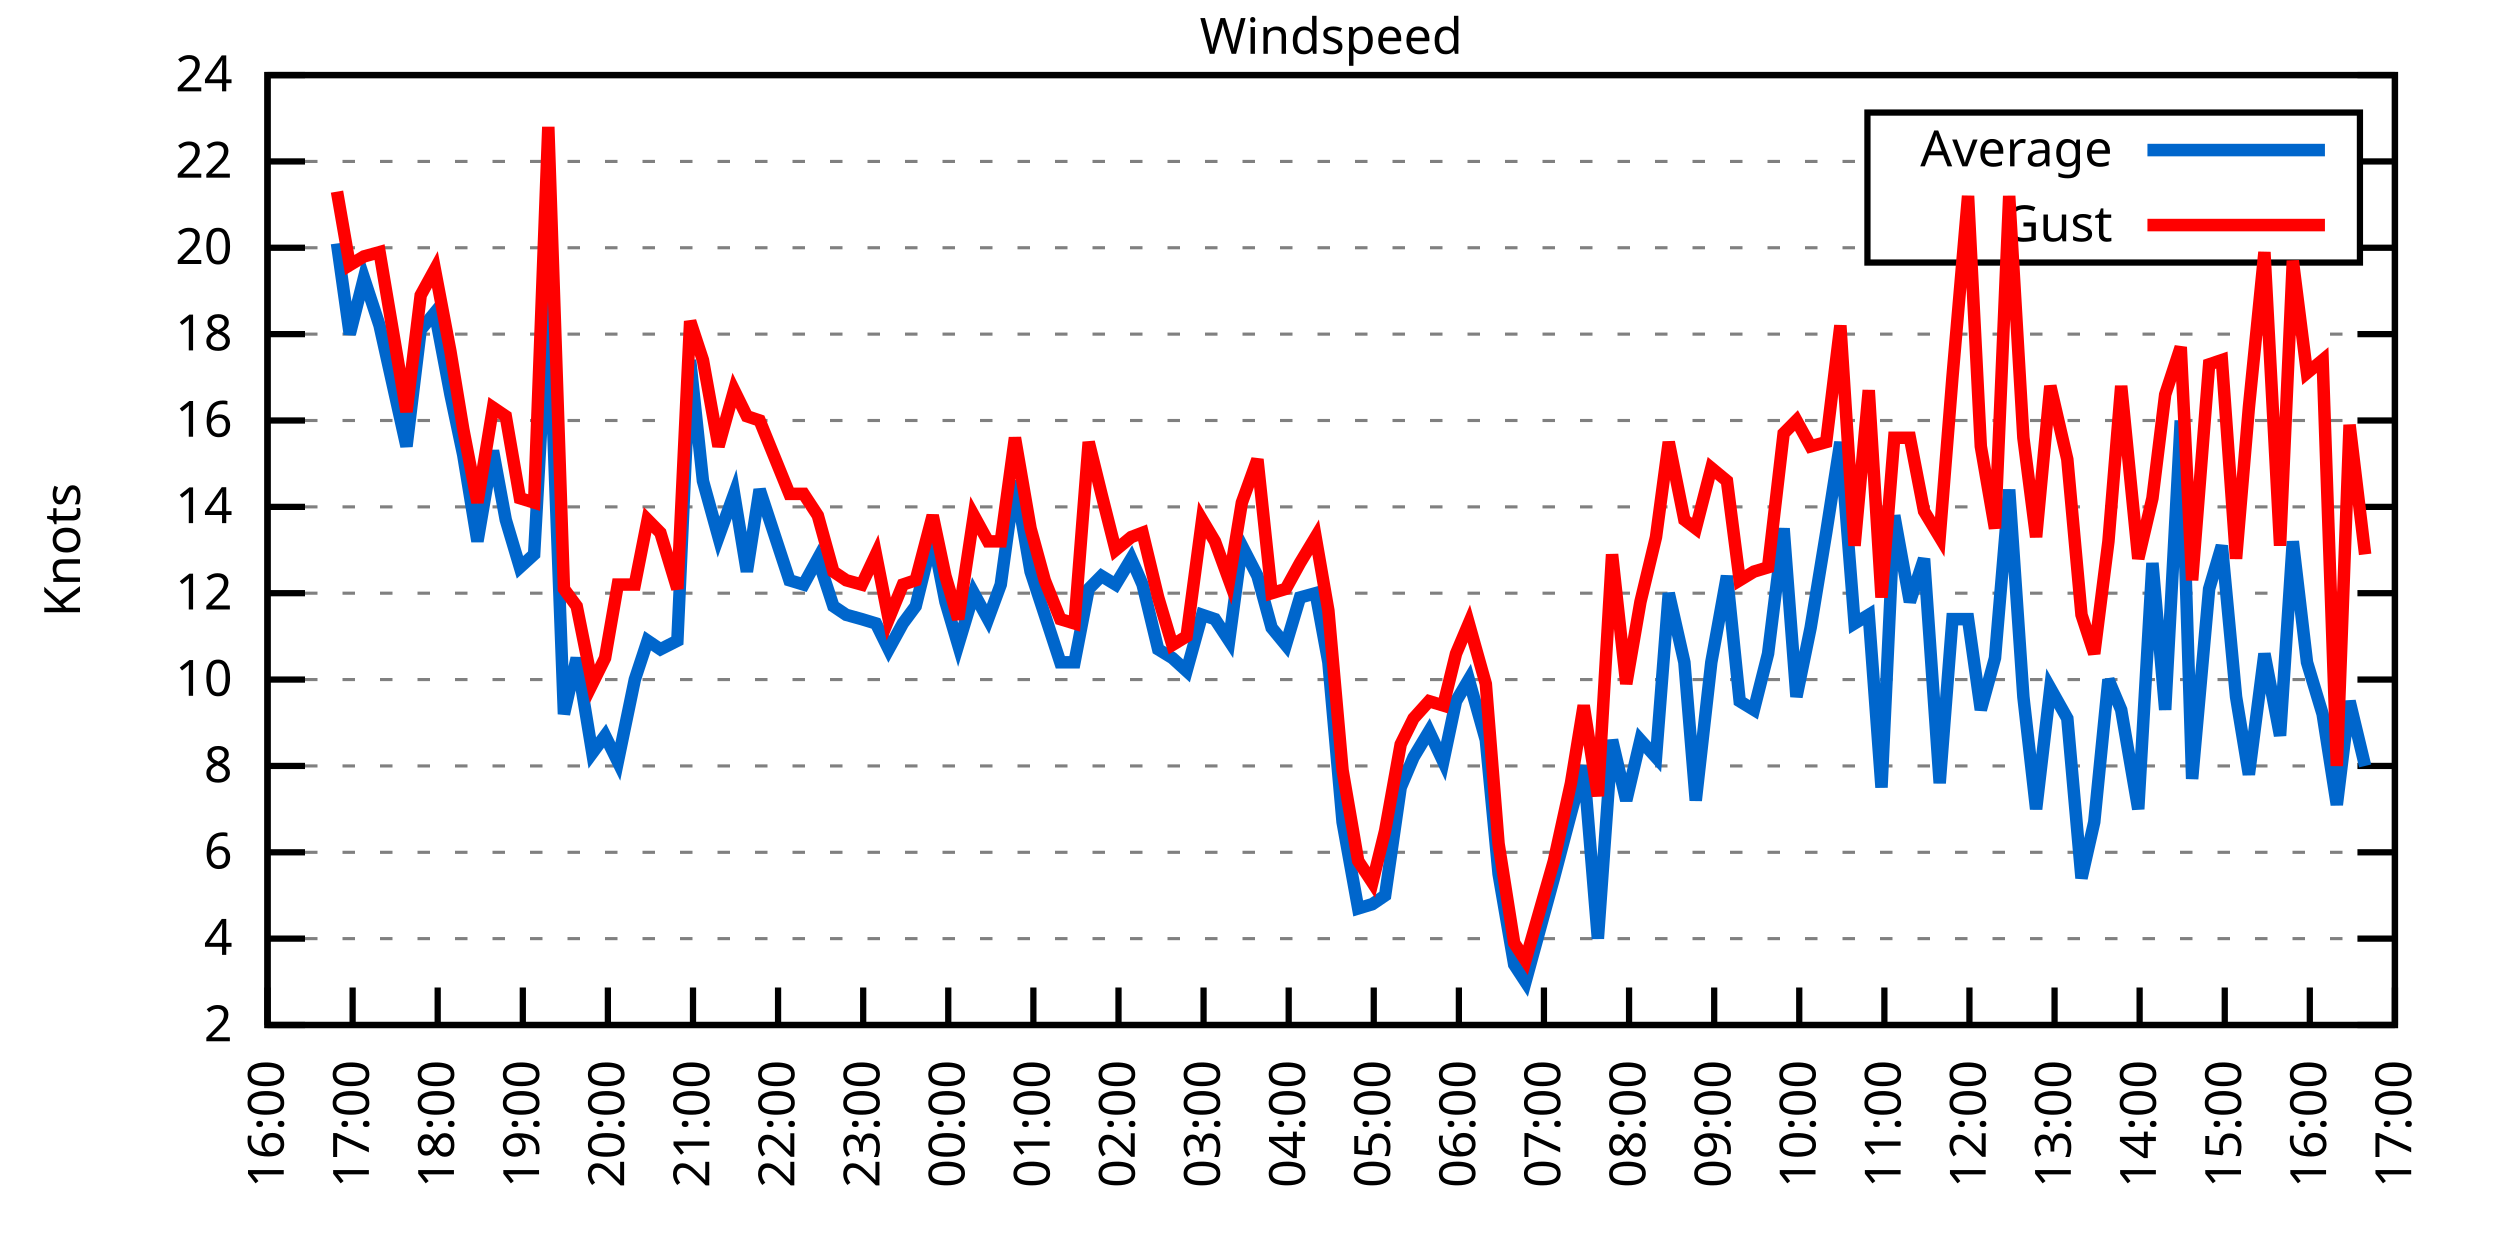
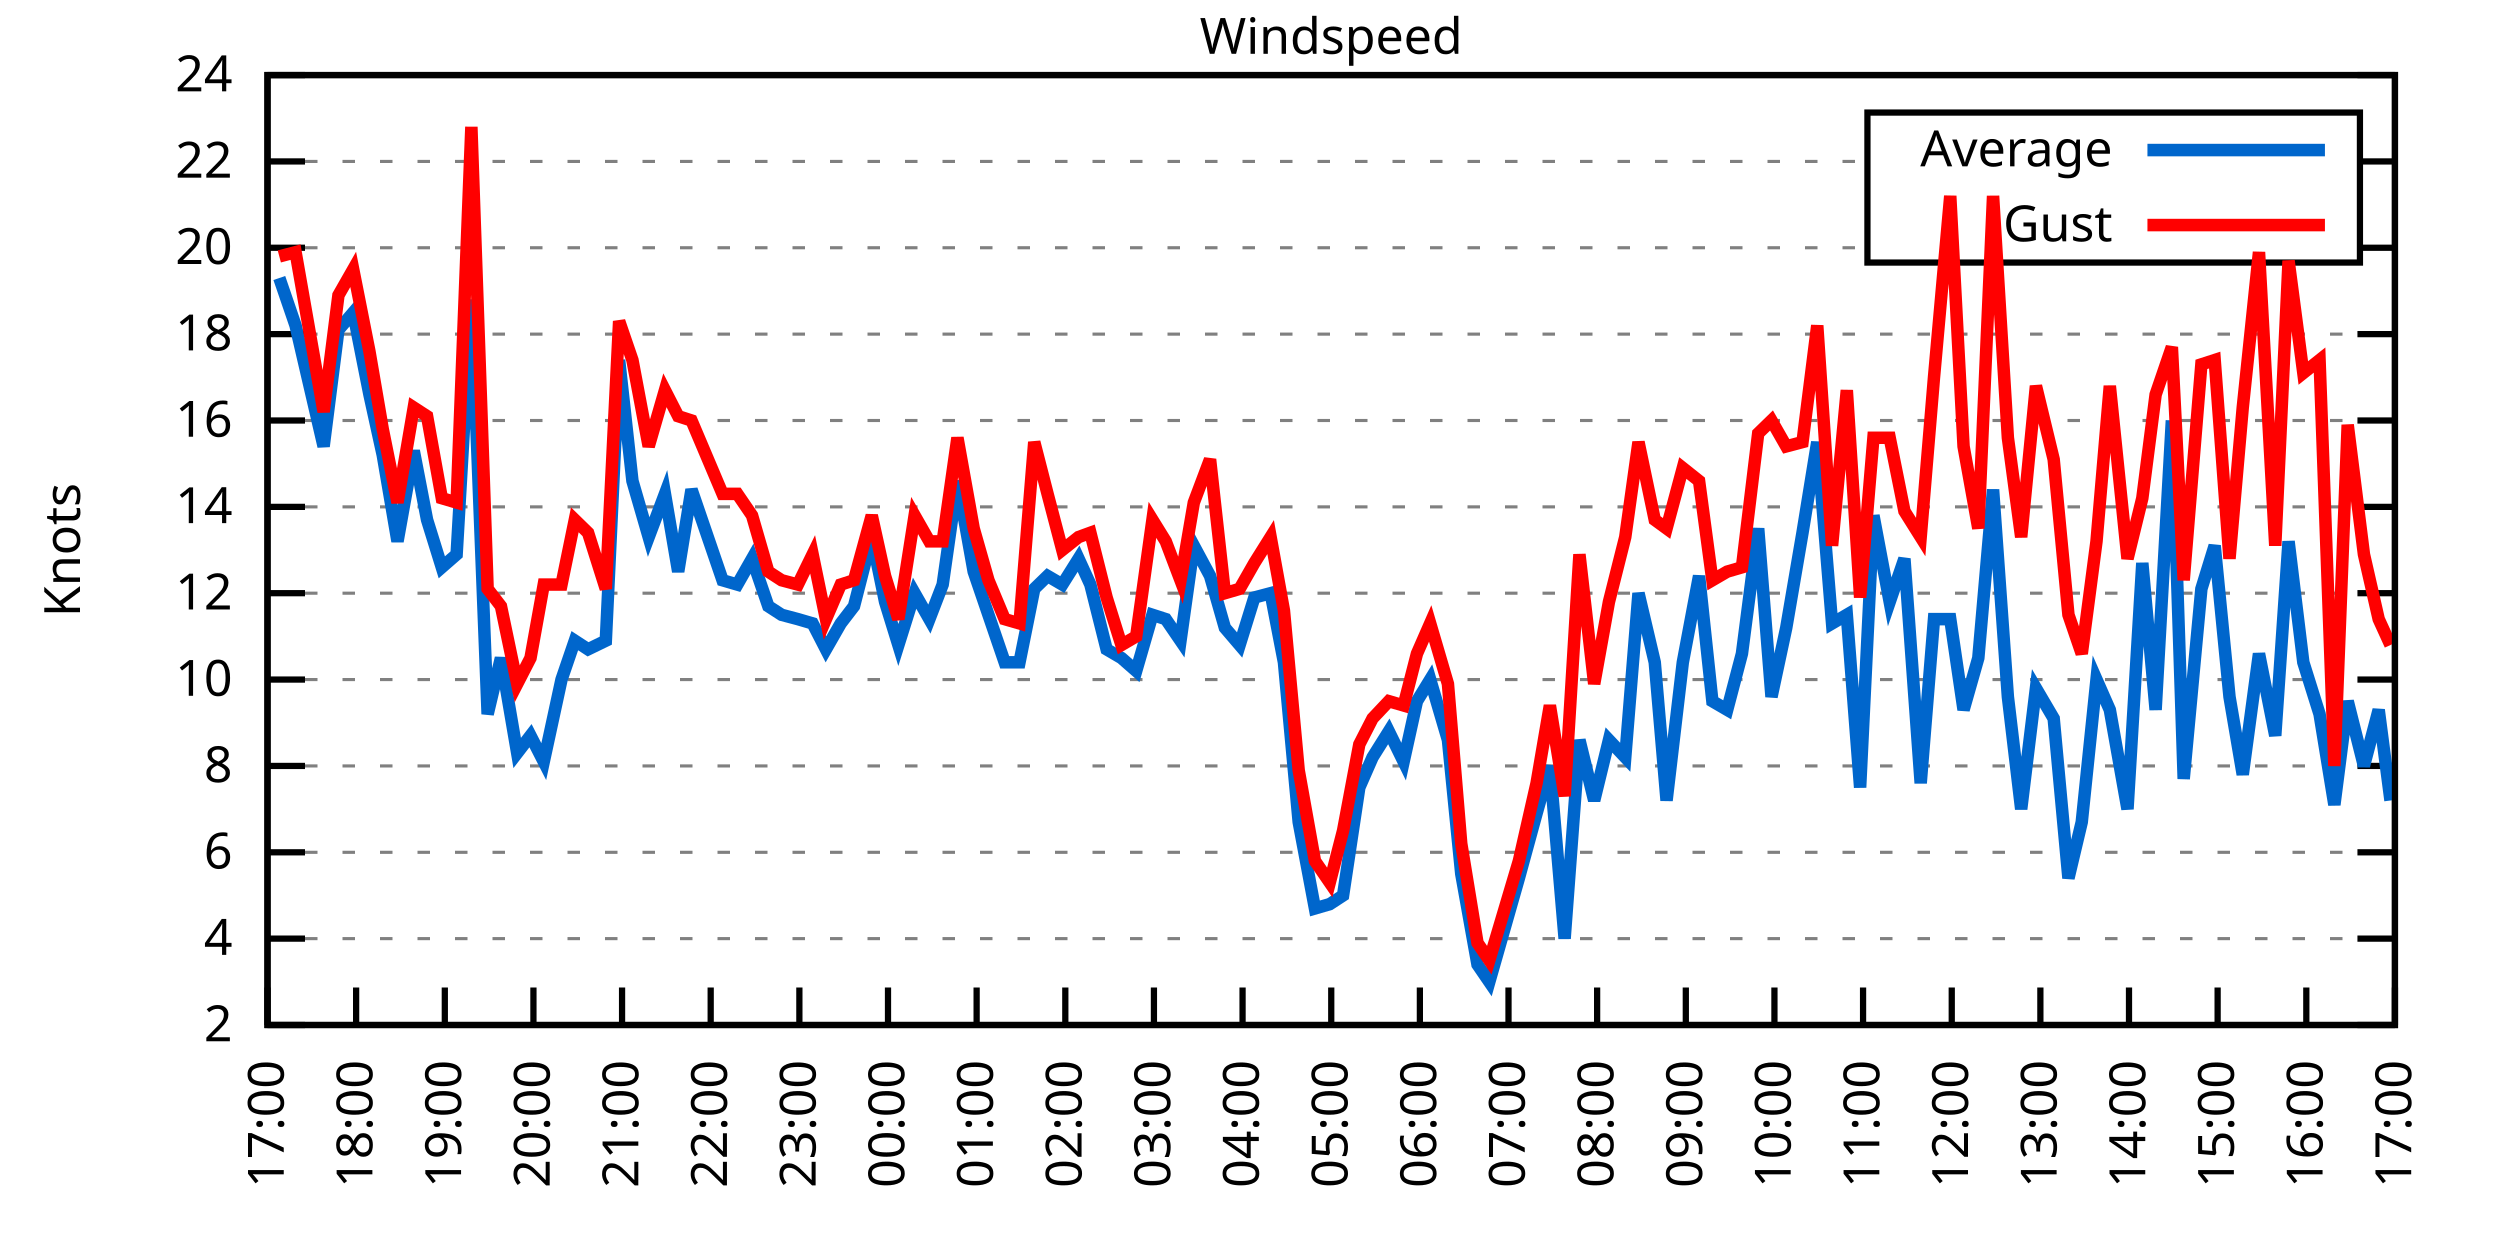
<svg xmlns="http://www.w3.org/2000/svg" xmlns:xlink="http://www.w3.org/1999/xlink" width="400" height="200" viewBox="0 0 400 200">
  <g id="gnuplot_canvas">
    <rect x="0" y="0" width="400" height="200" fill="none" />
    <defs>
      <circle id="gpDot" r="0.5" stroke-width="0.5" stroke="currentColor" />
      <path id="gpPt0" stroke-width="0.333" stroke="currentColor" d="M-1,0 h2 M0,-1 v2" />
      <path id="gpPt1" stroke-width="0.333" stroke="currentColor" d="M-1,-1 L1,1 M1,-1 L-1,1" />
      <path id="gpPt2" stroke-width="0.333" stroke="currentColor" d="M-1,0 L1,0 M0,-1 L0,1 M-1,-1 L1,1 M-1,1 L1,-1" />
      <rect id="gpPt3" stroke-width="0.333" stroke="currentColor" x="-1" y="-1" width="2" height="2" />
      <rect id="gpPt4" stroke-width="0.333" stroke="currentColor" fill="currentColor" x="-1" y="-1" width="2" height="2" />
      <circle id="gpPt5" stroke-width="0.333" stroke="currentColor" cx="0" cy="0" r="1" />
      <use xlink:href="#gpPt5" id="gpPt6" fill="currentColor" stroke="none" />
      <path id="gpPt7" stroke-width="0.333" stroke="currentColor" d="M0,-1.33 L-1.33,0.67 L1.33,0.67 z" />
      <use xlink:href="#gpPt7" id="gpPt8" fill="currentColor" stroke="none" />
      <use xlink:href="#gpPt7" id="gpPt9" stroke="currentColor" transform="rotate(180)" />
      <use xlink:href="#gpPt9" id="gpPt10" fill="currentColor" stroke="none" />
      <use xlink:href="#gpPt3" id="gpPt11" stroke="currentColor" transform="rotate(45)" />
      <use xlink:href="#gpPt11" id="gpPt12" fill="currentColor" stroke="none" />
      <path id="gpPt13" stroke-width="0.333" stroke="currentColor" d="M0,1.330 L1.265,0.411 L0.782,-1.067 L-0.782,-1.076 L-1.265,0.411 z" />
      <use xlink:href="#gpPt13" id="gpPt14" fill="currentColor" stroke="none" />
      <filter id="textbox" filterUnits="objectBoundingBox" x="0" y="0" height="1" width="1">
        <feFlood flood-color="white" flood-opacity="1" result="bgnd" />
        <feComposite in="SourceGraphic" in2="bgnd" operator="atop" />
      </filter>
      <filter id="greybox" filterUnits="objectBoundingBox" x="0" y="0" height="1" width="1">
        <feFlood flood-color="lightgrey" flood-opacity="1" result="grey" />
        <feComposite in="SourceGraphic" in2="grey" operator="atop" />
      </filter>
    </defs>
    <g fill="none" color="white" stroke="currentColor" stroke-width="1.00" stroke-linecap="butt" stroke-linejoin="miter">
</g>
    <g fill="none" color="black" stroke="currentColor" stroke-width="1.00" stroke-linecap="butt" stroke-linejoin="miter">
      <g stroke="none" shape-rendering="crispEdges">
        <polygon fill="rgb(255, 255, 255)" points="42.80,164.00 383.18,164.00 383.18,12.02 42.80,12.02 " />
      </g>
    </g>
    <g fill="none" color="black" stroke="currentColor" stroke-width="1.00" stroke-linecap="butt" stroke-linejoin="miter">
</g>
    <g fill="none" color="black" stroke="black" stroke-width="0.50" stroke-linecap="butt" stroke-linejoin="miter">
</g>
    <g fill="none" color="gray" stroke="currentColor" stroke-width="0.50" stroke-linecap="butt" stroke-linejoin="miter">
      <path stroke="gray" stroke-dasharray="2,4" class="gridline" d="M42.80,164.00 L383.19,164.00  " />
    </g>
    <g fill="none" color="gray" stroke="gray" stroke-width="1.00" stroke-linecap="butt" stroke-linejoin="miter">
</g>
    <g fill="none" color="black" stroke="currentColor" stroke-width="1.00" stroke-linecap="butt" stroke-linejoin="miter">
      <path stroke="black" d="M42.80,164.00 L48.80,164.00 M383.19,164.00 L377.19,164.00  " />
      <g transform="translate(37.20,166.60)" stroke="none" fill="black" font-family="Sans" font-size="8.00" text-anchor="end">
        <text>
          <tspan font-family="Sans"> 2</tspan>
        </text>
      </g>
    </g>
    <g fill="none" color="black" stroke="currentColor" stroke-width="1.00" stroke-linecap="butt" stroke-linejoin="miter">
</g>
    <g fill="none" color="black" stroke="black" stroke-width="0.50" stroke-linecap="butt" stroke-linejoin="miter">
</g>
    <g fill="none" color="gray" stroke="currentColor" stroke-width="0.50" stroke-linecap="butt" stroke-linejoin="miter">
      <path stroke="gray" stroke-dasharray="2,4" class="gridline" d="M42.80,150.18 L383.19,150.18  " />
    </g>
    <g fill="none" color="gray" stroke="gray" stroke-width="1.00" stroke-linecap="butt" stroke-linejoin="miter">
</g>
    <g fill="none" color="black" stroke="currentColor" stroke-width="1.00" stroke-linecap="butt" stroke-linejoin="miter">
      <path stroke="black" d="M42.80,150.18 L48.80,150.18 M383.19,150.18 L377.19,150.18  " />
      <g transform="translate(37.20,152.78)" stroke="none" fill="black" font-family="Sans" font-size="8.00" text-anchor="end">
        <text>
          <tspan font-family="Sans"> 4</tspan>
        </text>
      </g>
    </g>
    <g fill="none" color="black" stroke="currentColor" stroke-width="1.00" stroke-linecap="butt" stroke-linejoin="miter">
</g>
    <g fill="none" color="black" stroke="black" stroke-width="0.50" stroke-linecap="butt" stroke-linejoin="miter">
</g>
    <g fill="none" color="gray" stroke="currentColor" stroke-width="0.50" stroke-linecap="butt" stroke-linejoin="miter">
      <path stroke="gray" stroke-dasharray="2,4" class="gridline" d="M42.80,136.37 L383.19,136.37  " />
    </g>
    <g fill="none" color="gray" stroke="gray" stroke-width="1.00" stroke-linecap="butt" stroke-linejoin="miter">
</g>
    <g fill="none" color="black" stroke="currentColor" stroke-width="1.00" stroke-linecap="butt" stroke-linejoin="miter">
      <path stroke="black" d="M42.80,136.37 L48.80,136.37 M383.19,136.37 L377.19,136.37  " />
      <g transform="translate(37.20,138.97)" stroke="none" fill="black" font-family="Sans" font-size="8.00" text-anchor="end">
        <text>
          <tspan font-family="Sans"> 6</tspan>
        </text>
      </g>
    </g>
    <g fill="none" color="black" stroke="currentColor" stroke-width="1.00" stroke-linecap="butt" stroke-linejoin="miter">
</g>
    <g fill="none" color="black" stroke="black" stroke-width="0.50" stroke-linecap="butt" stroke-linejoin="miter">
</g>
    <g fill="none" color="gray" stroke="currentColor" stroke-width="0.50" stroke-linecap="butt" stroke-linejoin="miter">
      <path stroke="gray" stroke-dasharray="2,4" class="gridline" d="M42.80,122.55 L383.19,122.55  " />
    </g>
    <g fill="none" color="gray" stroke="gray" stroke-width="1.00" stroke-linecap="butt" stroke-linejoin="miter">
</g>
    <g fill="none" color="black" stroke="currentColor" stroke-width="1.00" stroke-linecap="butt" stroke-linejoin="miter">
      <path stroke="black" d="M42.80,122.55 L48.80,122.55 M383.19,122.55 L377.19,122.55  " />
      <g transform="translate(37.20,125.15)" stroke="none" fill="black" font-family="Sans" font-size="8.00" text-anchor="end">
        <text>
          <tspan font-family="Sans"> 8</tspan>
        </text>
      </g>
    </g>
    <g fill="none" color="black" stroke="currentColor" stroke-width="1.00" stroke-linecap="butt" stroke-linejoin="miter">
</g>
    <g fill="none" color="black" stroke="black" stroke-width="0.50" stroke-linecap="butt" stroke-linejoin="miter">
</g>
    <g fill="none" color="gray" stroke="currentColor" stroke-width="0.50" stroke-linecap="butt" stroke-linejoin="miter">
      <path stroke="gray" stroke-dasharray="2,4" class="gridline" d="M42.80,108.73 L383.19,108.73  " />
    </g>
    <g fill="none" color="gray" stroke="gray" stroke-width="1.00" stroke-linecap="butt" stroke-linejoin="miter">
</g>
    <g fill="none" color="black" stroke="currentColor" stroke-width="1.00" stroke-linecap="butt" stroke-linejoin="miter">
      <path stroke="black" d="M42.80,108.73 L48.80,108.73 M383.19,108.73 L377.19,108.73  " />
      <g transform="translate(37.20,111.33)" stroke="none" fill="black" font-family="Sans" font-size="8.00" text-anchor="end">
        <text>
          <tspan font-family="Sans"> 10</tspan>
        </text>
      </g>
    </g>
    <g fill="none" color="black" stroke="currentColor" stroke-width="1.00" stroke-linecap="butt" stroke-linejoin="miter">
</g>
    <g fill="none" color="black" stroke="black" stroke-width="0.50" stroke-linecap="butt" stroke-linejoin="miter">
</g>
    <g fill="none" color="gray" stroke="currentColor" stroke-width="0.50" stroke-linecap="butt" stroke-linejoin="miter">
      <path stroke="gray" stroke-dasharray="2,4" class="gridline" d="M42.80,94.91 L383.19,94.91  " />
    </g>
    <g fill="none" color="gray" stroke="gray" stroke-width="1.00" stroke-linecap="butt" stroke-linejoin="miter">
</g>
    <g fill="none" color="black" stroke="currentColor" stroke-width="1.00" stroke-linecap="butt" stroke-linejoin="miter">
      <path stroke="black" d="M42.80,94.91 L48.80,94.91 M383.19,94.91 L377.19,94.91  " />
      <g transform="translate(37.20,97.51)" stroke="none" fill="black" font-family="Sans" font-size="8.00" text-anchor="end">
        <text>
          <tspan font-family="Sans"> 12</tspan>
        </text>
      </g>
    </g>
    <g fill="none" color="black" stroke="currentColor" stroke-width="1.00" stroke-linecap="butt" stroke-linejoin="miter">
</g>
    <g fill="none" color="black" stroke="black" stroke-width="0.50" stroke-linecap="butt" stroke-linejoin="miter">
</g>
    <g fill="none" color="gray" stroke="currentColor" stroke-width="0.50" stroke-linecap="butt" stroke-linejoin="miter">
      <path stroke="gray" stroke-dasharray="2,4" class="gridline" d="M42.80,81.10 L383.19,81.10  " />
    </g>
    <g fill="none" color="gray" stroke="gray" stroke-width="1.00" stroke-linecap="butt" stroke-linejoin="miter">
</g>
    <g fill="none" color="black" stroke="currentColor" stroke-width="1.00" stroke-linecap="butt" stroke-linejoin="miter">
      <path stroke="black" d="M42.80,81.10 L48.80,81.10 M383.19,81.10 L377.19,81.10  " />
      <g transform="translate(37.20,83.70)" stroke="none" fill="black" font-family="Sans" font-size="8.00" text-anchor="end">
        <text>
          <tspan font-family="Sans"> 14</tspan>
        </text>
      </g>
    </g>
    <g fill="none" color="black" stroke="currentColor" stroke-width="1.00" stroke-linecap="butt" stroke-linejoin="miter">
</g>
    <g fill="none" color="black" stroke="black" stroke-width="0.50" stroke-linecap="butt" stroke-linejoin="miter">
</g>
    <g fill="none" color="gray" stroke="currentColor" stroke-width="0.50" stroke-linecap="butt" stroke-linejoin="miter">
      <path stroke="gray" stroke-dasharray="2,4" class="gridline" d="M42.80,67.28 L383.19,67.28  " />
    </g>
    <g fill="none" color="gray" stroke="gray" stroke-width="1.00" stroke-linecap="butt" stroke-linejoin="miter">
</g>
    <g fill="none" color="black" stroke="currentColor" stroke-width="1.00" stroke-linecap="butt" stroke-linejoin="miter">
      <path stroke="black" d="M42.80,67.28 L48.80,67.28 M383.19,67.28 L377.19,67.28  " />
      <g transform="translate(37.20,69.88)" stroke="none" fill="black" font-family="Sans" font-size="8.00" text-anchor="end">
        <text>
          <tspan font-family="Sans"> 16</tspan>
        </text>
      </g>
    </g>
    <g fill="none" color="black" stroke="currentColor" stroke-width="1.00" stroke-linecap="butt" stroke-linejoin="miter">
</g>
    <g fill="none" color="black" stroke="black" stroke-width="0.50" stroke-linecap="butt" stroke-linejoin="miter">
</g>
    <g fill="none" color="gray" stroke="currentColor" stroke-width="0.50" stroke-linecap="butt" stroke-linejoin="miter">
      <path stroke="gray" stroke-dasharray="2,4" class="gridline" d="M42.80,53.46 L383.19,53.46  " />
    </g>
    <g fill="none" color="gray" stroke="gray" stroke-width="1.00" stroke-linecap="butt" stroke-linejoin="miter">
</g>
    <g fill="none" color="black" stroke="currentColor" stroke-width="1.00" stroke-linecap="butt" stroke-linejoin="miter">
      <path stroke="black" d="M42.80,53.46 L48.80,53.46 M383.19,53.46 L377.19,53.46  " />
      <g transform="translate(37.20,56.06)" stroke="none" fill="black" font-family="Sans" font-size="8.00" text-anchor="end">
        <text>
          <tspan font-family="Sans"> 18</tspan>
        </text>
      </g>
    </g>
    <g fill="none" color="black" stroke="currentColor" stroke-width="1.00" stroke-linecap="butt" stroke-linejoin="miter">
</g>
    <g fill="none" color="black" stroke="black" stroke-width="0.50" stroke-linecap="butt" stroke-linejoin="miter">
</g>
    <g fill="none" color="gray" stroke="currentColor" stroke-width="0.50" stroke-linecap="butt" stroke-linejoin="miter">
      <path stroke="gray" stroke-dasharray="2,4" class="gridline" d="M42.80,39.64 L298.79,39.64 M377.59,39.64 L383.19,39.64  " />
    </g>
    <g fill="none" color="gray" stroke="gray" stroke-width="1.00" stroke-linecap="butt" stroke-linejoin="miter">
</g>
    <g fill="none" color="black" stroke="currentColor" stroke-width="1.00" stroke-linecap="butt" stroke-linejoin="miter">
      <path stroke="black" d="M42.80,39.64 L48.80,39.64 M383.19,39.64 L377.19,39.64  " />
      <g transform="translate(37.20,42.24)" stroke="none" fill="black" font-family="Sans" font-size="8.00" text-anchor="end">
        <text>
          <tspan font-family="Sans"> 20</tspan>
        </text>
      </g>
    </g>
    <g fill="none" color="black" stroke="currentColor" stroke-width="1.00" stroke-linecap="butt" stroke-linejoin="miter">
</g>
    <g fill="none" color="black" stroke="black" stroke-width="0.50" stroke-linecap="butt" stroke-linejoin="miter">
</g>
    <g fill="none" color="gray" stroke="currentColor" stroke-width="0.50" stroke-linecap="butt" stroke-linejoin="miter">
      <path stroke="gray" stroke-dasharray="2,4" class="gridline" d="M42.80,25.83 L298.79,25.83 M377.59,25.83 L383.19,25.83  " />
    </g>
    <g fill="none" color="gray" stroke="gray" stroke-width="1.00" stroke-linecap="butt" stroke-linejoin="miter">
</g>
    <g fill="none" color="black" stroke="currentColor" stroke-width="1.00" stroke-linecap="butt" stroke-linejoin="miter">
      <path stroke="black" d="M42.80,25.83 L48.80,25.83 M383.19,25.83 L377.19,25.83  " />
      <g transform="translate(37.20,28.43)" stroke="none" fill="black" font-family="Sans" font-size="8.00" text-anchor="end">
        <text>
          <tspan font-family="Sans"> 22</tspan>
        </text>
      </g>
    </g>
    <g fill="none" color="black" stroke="currentColor" stroke-width="1.00" stroke-linecap="butt" stroke-linejoin="miter">
</g>
    <g fill="none" color="black" stroke="black" stroke-width="0.50" stroke-linecap="butt" stroke-linejoin="miter">
</g>
    <g fill="none" color="gray" stroke="currentColor" stroke-width="0.50" stroke-linecap="butt" stroke-linejoin="miter">
      <path stroke="gray" stroke-dasharray="2,4" class="gridline" d="M42.80,12.01 L383.19,12.01  " />
    </g>
    <g fill="none" color="gray" stroke="gray" stroke-width="1.00" stroke-linecap="butt" stroke-linejoin="miter">
</g>
    <g fill="none" color="black" stroke="currentColor" stroke-width="1.00" stroke-linecap="butt" stroke-linejoin="miter">
      <path stroke="black" d="M42.80,12.01 L48.80,12.01 M383.19,12.01 L377.19,12.01  " />
      <g transform="translate(37.20,14.61)" stroke="none" fill="black" font-family="Sans" font-size="8.00" text-anchor="end">
        <text>
          <tspan font-family="Sans"> 24</tspan>
        </text>
      </g>
    </g>
    <g fill="none" color="black" stroke="currentColor" stroke-width="1.00" stroke-linecap="butt" stroke-linejoin="miter">
      <path stroke="black" d="M42.80,164.00 L42.80,158.00  " />
      <g transform="translate(45.40,169.60) rotate(270.00)" stroke="none" fill="black" font-family="Sans" font-size="8.00" text-anchor="end">
        <text>
-           <tspan font-family="Sans">16:00</tspan>
-         </text>
-       </g>
-     </g>
-     <g fill="none" color="black" stroke="currentColor" stroke-width="1.00" stroke-linecap="butt" stroke-linejoin="miter">
-       <path stroke="black" d="M56.42,164.00 L56.42,158.00  " />
-       <g transform="translate(59.02,169.60) rotate(270.00)" stroke="none" fill="black" font-family="Sans" font-size="8.00" text-anchor="end">
-         <text>
          <tspan font-family="Sans">17:00</tspan>
        </text>
      </g>
    </g>
    <g fill="none" color="black" stroke="currentColor" stroke-width="1.00" stroke-linecap="butt" stroke-linejoin="miter">
-       <path stroke="black" d="M70.03,164.00 L70.03,158.00  " />
-       <g transform="translate(72.63,169.60) rotate(270.00)" stroke="none" fill="black" font-family="Sans" font-size="8.00" text-anchor="end">
+       <path stroke="black" d="M56.98,164.00 L56.98,158.00  " />
+       <g transform="translate(59.58,169.60) rotate(270.00)" stroke="none" fill="black" font-family="Sans" font-size="8.00" text-anchor="end">
        <text>
          <tspan font-family="Sans">18:00</tspan>
        </text>
      </g>
    </g>
    <g fill="none" color="black" stroke="currentColor" stroke-width="1.00" stroke-linecap="butt" stroke-linejoin="miter">
-       <path stroke="black" d="M83.65,164.00 L83.65,158.00  " />
-       <g transform="translate(86.25,169.60) rotate(270.00)" stroke="none" fill="black" font-family="Sans" font-size="8.00" text-anchor="end">
+       <path stroke="black" d="M71.17,164.00 L71.17,158.00  " />
+       <g transform="translate(73.77,169.60) rotate(270.00)" stroke="none" fill="black" font-family="Sans" font-size="8.00" text-anchor="end">
        <text>
          <tspan font-family="Sans">19:00</tspan>
        </text>
      </g>
    </g>
    <g fill="none" color="black" stroke="currentColor" stroke-width="1.00" stroke-linecap="butt" stroke-linejoin="miter">
-       <path stroke="black" d="M97.26,164.00 L97.26,158.00  " />
-       <g transform="translate(99.86,169.60) rotate(270.00)" stroke="none" fill="black" font-family="Sans" font-size="8.00" text-anchor="end">
+       <path stroke="black" d="M85.35,164.00 L85.35,158.00  " />
+       <g transform="translate(87.95,169.60) rotate(270.00)" stroke="none" fill="black" font-family="Sans" font-size="8.00" text-anchor="end">
        <text>
          <tspan font-family="Sans">20:00</tspan>
        </text>
      </g>
    </g>
    <g fill="none" color="black" stroke="currentColor" stroke-width="1.00" stroke-linecap="butt" stroke-linejoin="miter">
-       <path stroke="black" d="M110.88,164.00 L110.88,158.00  " />
-       <g transform="translate(113.48,169.60) rotate(270.00)" stroke="none" fill="black" font-family="Sans" font-size="8.00" text-anchor="end">
+       <path stroke="black" d="M99.53,164.00 L99.53,158.00  " />
+       <g transform="translate(102.13,169.60) rotate(270.00)" stroke="none" fill="black" font-family="Sans" font-size="8.00" text-anchor="end">
        <text>
          <tspan font-family="Sans">21:00</tspan>
        </text>
      </g>
    </g>
    <g fill="none" color="black" stroke="currentColor" stroke-width="1.00" stroke-linecap="butt" stroke-linejoin="miter">
-       <path stroke="black" d="M124.49,164.00 L124.49,158.00  " />
-       <g transform="translate(127.09,169.60) rotate(270.00)" stroke="none" fill="black" font-family="Sans" font-size="8.00" text-anchor="end">
+       <path stroke="black" d="M113.71,164.00 L113.71,158.00  " />
+       <g transform="translate(116.31,169.60) rotate(270.00)" stroke="none" fill="black" font-family="Sans" font-size="8.00" text-anchor="end">
        <text>
          <tspan font-family="Sans">22:00</tspan>
        </text>
      </g>
    </g>
    <g fill="none" color="black" stroke="currentColor" stroke-width="1.00" stroke-linecap="butt" stroke-linejoin="miter">
-       <path stroke="black" d="M138.11,164.00 L138.11,158.00  " />
-       <g transform="translate(140.71,169.60) rotate(270.00)" stroke="none" fill="black" font-family="Sans" font-size="8.00" text-anchor="end">
+       <path stroke="black" d="M127.90,164.00 L127.90,158.00  " />
+       <g transform="translate(130.50,169.60) rotate(270.00)" stroke="none" fill="black" font-family="Sans" font-size="8.00" text-anchor="end">
        <text>
          <tspan font-family="Sans">23:00</tspan>
        </text>
      </g>
    </g>
    <g fill="none" color="black" stroke="currentColor" stroke-width="1.00" stroke-linecap="butt" stroke-linejoin="miter">
-       <path stroke="black" d="M151.72,164.00 L151.72,158.00  " />
-       <g transform="translate(154.32,169.60) rotate(270.00)" stroke="none" fill="black" font-family="Sans" font-size="8.00" text-anchor="end">
+       <path stroke="black" d="M142.08,164.00 L142.08,158.00  " />
+       <g transform="translate(144.68,169.60) rotate(270.00)" stroke="none" fill="black" font-family="Sans" font-size="8.00" text-anchor="end">
        <text>
          <tspan font-family="Sans">00:00</tspan>
        </text>
      </g>
    </g>
    <g fill="none" color="black" stroke="currentColor" stroke-width="1.00" stroke-linecap="butt" stroke-linejoin="miter">
-       <path stroke="black" d="M165.34,164.00 L165.34,158.00  " />
-       <g transform="translate(167.94,169.60) rotate(270.00)" stroke="none" fill="black" font-family="Sans" font-size="8.00" text-anchor="end">
+       <path stroke="black" d="M156.26,164.00 L156.26,158.00  " />
+       <g transform="translate(158.86,169.60) rotate(270.00)" stroke="none" fill="black" font-family="Sans" font-size="8.00" text-anchor="end">
        <text>
          <tspan font-family="Sans">01:00</tspan>
        </text>
      </g>
    </g>
    <g fill="none" color="black" stroke="currentColor" stroke-width="1.00" stroke-linecap="butt" stroke-linejoin="miter">
-       <path stroke="black" d="M178.96,164.00 L178.96,158.00  " />
-       <g transform="translate(181.56,169.60) rotate(270.00)" stroke="none" fill="black" font-family="Sans" font-size="8.00" text-anchor="end">
+       <path stroke="black" d="M170.45,164.00 L170.45,158.00  " />
+       <g transform="translate(173.05,169.60) rotate(270.00)" stroke="none" fill="black" font-family="Sans" font-size="8.00" text-anchor="end">
        <text>
          <tspan font-family="Sans">02:00</tspan>
        </text>
      </g>
    </g>
    <g fill="none" color="black" stroke="currentColor" stroke-width="1.00" stroke-linecap="butt" stroke-linejoin="miter">
-       <path stroke="black" d="M192.57,164.00 L192.57,158.00  " />
-       <g transform="translate(195.17,169.60) rotate(270.00)" stroke="none" fill="black" font-family="Sans" font-size="8.00" text-anchor="end">
+       <path stroke="black" d="M184.63,164.00 L184.63,158.00  " />
+       <g transform="translate(187.23,169.60) rotate(270.00)" stroke="none" fill="black" font-family="Sans" font-size="8.00" text-anchor="end">
        <text>
          <tspan font-family="Sans">03:00</tspan>
        </text>
      </g>
    </g>
    <g fill="none" color="black" stroke="currentColor" stroke-width="1.00" stroke-linecap="butt" stroke-linejoin="miter">
-       <path stroke="black" d="M206.19,164.00 L206.19,158.00  " />
-       <g transform="translate(208.79,169.60) rotate(270.00)" stroke="none" fill="black" font-family="Sans" font-size="8.00" text-anchor="end">
+       <path stroke="black" d="M198.81,164.00 L198.81,158.00  " />
+       <g transform="translate(201.41,169.60) rotate(270.00)" stroke="none" fill="black" font-family="Sans" font-size="8.00" text-anchor="end">
        <text>
          <tspan font-family="Sans">04:00</tspan>
        </text>
      </g>
    </g>
    <g fill="none" color="black" stroke="currentColor" stroke-width="1.00" stroke-linecap="butt" stroke-linejoin="miter">
-       <path stroke="black" d="M219.80,164.00 L219.80,158.00  " />
-       <g transform="translate(222.40,169.60) rotate(270.00)" stroke="none" fill="black" font-family="Sans" font-size="8.00" text-anchor="end">
+       <path stroke="black" d="M213.00,164.00 L213.00,158.00  " />
+       <g transform="translate(215.60,169.60) rotate(270.00)" stroke="none" fill="black" font-family="Sans" font-size="8.00" text-anchor="end">
        <text>
          <tspan font-family="Sans">05:00</tspan>
        </text>
      </g>
    </g>
    <g fill="none" color="black" stroke="currentColor" stroke-width="1.00" stroke-linecap="butt" stroke-linejoin="miter">
-       <path stroke="black" d="M233.42,164.00 L233.42,158.00  " />
-       <g transform="translate(236.02,169.60) rotate(270.00)" stroke="none" fill="black" font-family="Sans" font-size="8.00" text-anchor="end">
+       <path stroke="black" d="M227.18,164.00 L227.18,158.00  " />
+       <g transform="translate(229.78,169.60) rotate(270.00)" stroke="none" fill="black" font-family="Sans" font-size="8.00" text-anchor="end">
        <text>
          <tspan font-family="Sans">06:00</tspan>
        </text>
      </g>
    </g>
    <g fill="none" color="black" stroke="currentColor" stroke-width="1.00" stroke-linecap="butt" stroke-linejoin="miter">
-       <path stroke="black" d="M247.03,164.00 L247.03,158.00  " />
-       <g transform="translate(249.63,169.60) rotate(270.00)" stroke="none" fill="black" font-family="Sans" font-size="8.00" text-anchor="end">
+       <path stroke="black" d="M241.36,164.00 L241.36,158.00  " />
+       <g transform="translate(243.96,169.60) rotate(270.00)" stroke="none" fill="black" font-family="Sans" font-size="8.00" text-anchor="end">
        <text>
          <tspan font-family="Sans">07:00</tspan>
        </text>
      </g>
    </g>
    <g fill="none" color="black" stroke="currentColor" stroke-width="1.00" stroke-linecap="butt" stroke-linejoin="miter">
-       <path stroke="black" d="M260.65,164.00 L260.65,158.00  " />
-       <g transform="translate(263.25,169.60) rotate(270.00)" stroke="none" fill="black" font-family="Sans" font-size="8.00" text-anchor="end">
+       <path stroke="black" d="M255.54,164.00 L255.54,158.00  " />
+       <g transform="translate(258.14,169.60) rotate(270.00)" stroke="none" fill="black" font-family="Sans" font-size="8.00" text-anchor="end">
        <text>
          <tspan font-family="Sans">08:00</tspan>
        </text>
      </g>
    </g>
    <g fill="none" color="black" stroke="currentColor" stroke-width="1.00" stroke-linecap="butt" stroke-linejoin="miter">
-       <path stroke="black" d="M274.27,164.00 L274.27,158.00  " />
-       <g transform="translate(276.87,169.60) rotate(270.00)" stroke="none" fill="black" font-family="Sans" font-size="8.00" text-anchor="end">
+       <path stroke="black" d="M269.73,164.00 L269.73,158.00  " />
+       <g transform="translate(272.33,169.60) rotate(270.00)" stroke="none" fill="black" font-family="Sans" font-size="8.00" text-anchor="end">
        <text>
          <tspan font-family="Sans">09:00</tspan>
        </text>
      </g>
    </g>
    <g fill="none" color="black" stroke="currentColor" stroke-width="1.00" stroke-linecap="butt" stroke-linejoin="miter">
-       <path stroke="black" d="M287.88,164.00 L287.88,158.00  " />
-       <g transform="translate(290.48,169.60) rotate(270.00)" stroke="none" fill="black" font-family="Sans" font-size="8.00" text-anchor="end">
+       <path stroke="black" d="M283.91,164.00 L283.91,158.00  " />
+       <g transform="translate(286.51,169.60) rotate(270.00)" stroke="none" fill="black" font-family="Sans" font-size="8.00" text-anchor="end">
        <text>
          <tspan font-family="Sans">10:00</tspan>
        </text>
      </g>
    </g>
    <g fill="none" color="black" stroke="currentColor" stroke-width="1.00" stroke-linecap="butt" stroke-linejoin="miter">
-       <path stroke="black" d="M301.50,164.00 L301.50,158.00  " />
-       <g transform="translate(304.10,169.60) rotate(270.00)" stroke="none" fill="black" font-family="Sans" font-size="8.00" text-anchor="end">
+       <path stroke="black" d="M298.09,164.00 L298.09,158.00  " />
+       <g transform="translate(300.69,169.60) rotate(270.00)" stroke="none" fill="black" font-family="Sans" font-size="8.00" text-anchor="end">
        <text>
          <tspan font-family="Sans">11:00</tspan>
        </text>
      </g>
    </g>
    <g fill="none" color="black" stroke="currentColor" stroke-width="1.00" stroke-linecap="butt" stroke-linejoin="miter">
-       <path stroke="black" d="M315.11,164.00 L315.11,158.00  " />
-       <g transform="translate(317.71,169.60) rotate(270.00)" stroke="none" fill="black" font-family="Sans" font-size="8.00" text-anchor="end">
+       <path stroke="black" d="M312.28,164.00 L312.28,158.00  " />
+       <g transform="translate(314.88,169.60) rotate(270.00)" stroke="none" fill="black" font-family="Sans" font-size="8.00" text-anchor="end">
        <text>
          <tspan font-family="Sans">12:00</tspan>
        </text>
      </g>
    </g>
    <g fill="none" color="black" stroke="currentColor" stroke-width="1.00" stroke-linecap="butt" stroke-linejoin="miter">
-       <path stroke="black" d="M328.73,164.00 L328.73,158.00  " />
-       <g transform="translate(331.33,169.60) rotate(270.00)" stroke="none" fill="black" font-family="Sans" font-size="8.00" text-anchor="end">
+       <path stroke="black" d="M326.46,164.00 L326.46,158.00  " />
+       <g transform="translate(329.06,169.60) rotate(270.00)" stroke="none" fill="black" font-family="Sans" font-size="8.00" text-anchor="end">
        <text>
          <tspan font-family="Sans">13:00</tspan>
        </text>
      </g>
    </g>
    <g fill="none" color="black" stroke="currentColor" stroke-width="1.00" stroke-linecap="butt" stroke-linejoin="miter">
-       <path stroke="black" d="M342.34,164.00 L342.34,158.00  " />
-       <g transform="translate(344.94,169.60) rotate(270.00)" stroke="none" fill="black" font-family="Sans" font-size="8.00" text-anchor="end">
+       <path stroke="black" d="M340.64,164.00 L340.64,158.00  " />
+       <g transform="translate(343.24,169.60) rotate(270.00)" stroke="none" fill="black" font-family="Sans" font-size="8.00" text-anchor="end">
        <text>
          <tspan font-family="Sans">14:00</tspan>
        </text>
      </g>
    </g>
    <g fill="none" color="black" stroke="currentColor" stroke-width="1.00" stroke-linecap="butt" stroke-linejoin="miter">
-       <path stroke="black" d="M355.96,164.00 L355.96,158.00  " />
-       <g transform="translate(358.56,169.60) rotate(270.00)" stroke="none" fill="black" font-family="Sans" font-size="8.00" text-anchor="end">
+       <path stroke="black" d="M354.82,164.00 L354.82,158.00  " />
+       <g transform="translate(357.42,169.60) rotate(270.00)" stroke="none" fill="black" font-family="Sans" font-size="8.00" text-anchor="end">
        <text>
          <tspan font-family="Sans">15:00</tspan>
        </text>
      </g>
    </g>
    <g fill="none" color="black" stroke="currentColor" stroke-width="1.00" stroke-linecap="butt" stroke-linejoin="miter">
-       <path stroke="black" d="M369.57,164.00 L369.57,158.00  " />
-       <g transform="translate(372.17,169.60) rotate(270.00)" stroke="none" fill="black" font-family="Sans" font-size="8.00" text-anchor="end">
+       <path stroke="black" d="M369.01,164.00 L369.01,158.00  " />
+       <g transform="translate(371.61,169.60) rotate(270.00)" stroke="none" fill="black" font-family="Sans" font-size="8.00" text-anchor="end">
        <text>
          <tspan font-family="Sans">16:00</tspan>
        </text>
      </g>
    </g>
    <g fill="none" color="black" stroke="currentColor" stroke-width="1.00" stroke-linecap="butt" stroke-linejoin="miter">
      <path stroke="black" d="M383.19,164.00 L383.19,158.00  " />
      <g transform="translate(385.79,169.60) rotate(270.00)" stroke="none" fill="black" font-family="Sans" font-size="8.00" text-anchor="end">
        <text>
          <tspan font-family="Sans">17:00</tspan>
        </text>
      </g>
    </g>
    <g fill="none" color="black" stroke="currentColor" stroke-width="1.00" stroke-linecap="butt" stroke-linejoin="miter">
</g>
    <g fill="none" color="black" stroke="currentColor" stroke-width="1.00" stroke-linecap="butt" stroke-linejoin="miter">
      <path stroke="black" d="M42.80,12.01 L42.80,164.00 L383.19,164.00 L383.19,12.01 L42.80,12.01 Z  " />
    </g>
    <g fill="none" color="black" stroke="currentColor" stroke-width="1.00" stroke-linecap="butt" stroke-linejoin="miter">
</g>
    <g fill="none" color="black" stroke="currentColor" stroke-width="1.00" stroke-linecap="butt" stroke-linejoin="miter">
      <path stroke="black" d="M298.79,42.01 L298.79,18.01 L377.59,18.01 L377.59,42.01 L298.79,42.01 Z  " />
    </g>
    <g id="Windspeed_plot_1">
      <g fill="none" color="white" stroke="black" stroke-width="2.00" stroke-linecap="butt" stroke-linejoin="miter">
</g>
      <g fill="none" color="black" stroke="currentColor" stroke-width="2.00" stroke-linecap="butt" stroke-linejoin="miter">
        <g transform="translate(337.99,26.61)" stroke="none" fill="black" font-family="Sans" font-size="8.00" text-anchor="end">
          <text>
            <tspan font-family="Sans">Average</tspan>
          </text>
        </g>
      </g>
      <g fill="none" color="black" stroke="currentColor" stroke-width="2.00" stroke-linecap="butt" stroke-linejoin="miter">
-         <path stroke="rgb(  0, 102, 204)" d="M343.59,24.01 L371.99,24.01 M53.92,38.95 L55.96,53.46 L58.23,44.48 L60.73,52.08 L65.04,71.42 L67.31,52.77   L69.58,50.01 L72.07,63.13 L74.12,72.81 L76.39,86.62 L78.88,72.12 L80.92,83.17 L83.19,90.77 L85.46,88.70   L87.73,47.93 L90.23,114.26 L92.27,105.28 L94.77,120.48 L96.81,117.71 L98.85,121.86 L101.57,108.73 L103.62,102.51   L105.66,103.89 L108.38,102.51 L110.42,57.61 L112.47,76.95 L114.96,85.93 L117.46,79.02 L119.50,91.46 L121.54,78.33   L126.31,92.84 L128.58,93.53 L130.85,89.39 L133.34,96.99 L135.39,98.37 L137.88,99.06 L140.15,99.75 L142.19,103.89   L144.46,99.75 L146.51,96.99 L149.23,85.93 L151.27,96.30 L153.31,103.20 L155.81,94.91 L158.08,99.06 L160.12,93.53   L162.39,76.95 L164.89,91.46 L167.16,98.37 L169.65,105.97 L171.92,105.97 L174.19,94.22 L176.23,92.15 L178.50,93.53   L181.00,89.39 L182.81,93.53 L185.31,103.89 L187.58,105.28 L189.85,107.35 L192.34,98.37 L194.39,99.06 L196.66,102.51   L198.70,87.31 L201.19,92.15 L203.46,100.44 L205.73,103.20 L208.00,95.60 L210.50,94.91 L212.54,105.97 L214.81,131.53   L217.31,145.35 L219.58,144.66 L221.62,143.27 L224.11,126.00 L226.16,121.17 L228.65,117.02 L230.92,121.86 L232.96,112.19   L235.01,108.73 L237.73,118.40 L239.77,139.82 L242.27,154.33 L244.08,157.09 L248.62,140.51 L251.35,130.15 L253.39,122.55   L255.66,150.18 L257.93,118.40 L260.20,128.08 L262.47,118.40 L264.96,121.17 L267.00,94.91 L269.50,105.97 L271.32,128.08   L273.81,105.97 L276.31,92.15 L278.35,112.19 L280.62,113.57 L282.89,104.59 L285.38,84.55 L287.43,111.49 L289.70,100.44   L292.19,85.24 L294.46,70.73 L296.73,99.75 L299.00,98.37 L301.04,126.00 L303.08,82.48 L305.58,96.30 L307.85,89.39   L310.35,125.31 L312.39,99.06 L314.89,99.06 L316.93,113.57 L319.20,105.28 L321.47,78.33 L323.74,111.49 L325.78,129.46   L328.05,110.11 L330.77,114.95 L333.04,140.51 L335.08,131.53 L337.35,108.73 L339.39,113.57 L342.12,129.46 L344.39,90.08   L346.43,113.57 L348.92,67.28 L350.74,124.62 L353.46,94.22 L355.50,87.31 L357.77,111.49 L359.82,123.93 L362.31,104.59   L364.81,117.71 L366.85,86.62 L369.12,105.97 L371.62,114.26 L373.89,128.77 L375.93,112.19 L378.42,122.55  " />
+         <path stroke="rgb(  0, 102, 204)" d="M343.59,24.01 L371.99,24.01 M44.69,44.48 L47.29,52.08 L51.78,71.42 L54.15,52.77 L56.51,50.01 L59.11,63.13   L61.24,72.81 L63.60,86.62 L66.20,72.12 L68.33,83.17 L70.69,90.77 L73.06,88.70 L75.42,47.93 L78.02,114.26   L80.15,105.28 L82.75,120.48 L84.88,117.71 L87.00,121.86 L89.84,108.73 L91.97,102.51 L94.09,103.89 L96.93,102.51   L99.06,57.61 L101.19,76.95 L103.79,85.93 L106.39,79.02 L108.51,91.46 L110.64,78.33 L115.61,92.84 L117.97,93.53   L120.33,89.39 L122.93,96.99 L125.06,98.37 L127.66,99.06 L130.02,99.75 L132.15,103.89 L134.52,99.75 L136.64,96.99   L139.48,85.93 L141.61,96.30 L143.74,103.20 L146.34,94.91 L148.70,99.06 L150.83,93.53 L153.19,76.95 L155.79,91.46   L158.15,98.37 L160.75,105.97 L163.12,105.97 L165.48,94.22 L167.61,92.15 L169.97,93.53 L172.57,89.39 L174.46,93.53   L177.06,103.89 L179.43,105.28 L181.79,107.35 L184.39,98.37 L186.52,99.06 L188.88,102.51 L191.01,87.31 L193.61,92.15   L195.98,100.44 L198.34,103.20 L200.70,95.60 L203.30,94.91 L205.43,105.97 L207.79,131.53 L210.39,145.35 L212.76,144.66   L214.89,143.27 L217.49,126.00 L219.61,121.17 L222.21,117.02 L224.58,121.86 L226.71,112.19 L228.83,108.73 L231.67,118.40   L233.80,139.82 L236.40,154.33 L238.29,157.09 L243.02,140.51 L245.85,130.15 L247.98,122.55 L250.34,150.18 L252.71,118.40   L255.07,128.08 L257.43,118.40 L260.04,121.17 L262.16,94.91 L264.76,105.97 L266.65,128.08 L269.25,105.97 L271.85,92.15   L273.98,112.19 L276.35,113.57 L278.71,104.59 L281.31,84.55 L283.44,111.49 L285.80,100.44 L288.40,85.24 L290.76,70.73   L293.13,99.75 L295.49,98.37 L297.62,126.00 L299.75,82.48 L302.35,96.30 L304.71,89.39 L307.31,125.31 L309.44,99.06   L312.04,99.06 L314.17,113.57 L316.53,105.28 L318.89,78.33 L321.26,111.49 L323.39,129.46 L325.75,110.11 L328.59,114.95   L330.95,140.51 L333.08,131.53 L335.44,108.73 L337.57,113.57 L340.40,129.46 L342.77,90.08 L344.90,113.57 L347.50,67.28   L349.39,124.62 L352.22,94.22 L354.35,87.31 L356.72,111.49 L358.84,123.93 L361.44,104.59 L364.04,117.71 L366.17,86.62   L368.53,105.97 L371.13,114.26 L373.50,128.77 L375.63,112.19 L378.23,122.55 L380.59,113.57 L382.48,128.08  " />
      </g>
    </g>
    <g id="Windspeed_plot_2">
      <g fill="none" color="black" stroke="currentColor" stroke-width="2.00" stroke-linecap="butt" stroke-linejoin="miter">
        <g transform="translate(337.99,38.61)" stroke="none" fill="black" font-family="Sans" font-size="8.00" text-anchor="end">
          <text>
            <tspan font-family="Sans">Gust</tspan>
          </text>
        </g>
      </g>
      <g fill="none" color="black" stroke="currentColor" stroke-width="2.00" stroke-linecap="butt" stroke-linejoin="miter">
-         <path stroke="rgb(255,   0,   0)" d="M343.59,36.01 L371.99,36.01 M53.92,30.66 L55.96,42.41 L58.23,41.03 L60.73,40.34 L65.04,65.90 L67.31,47.24   L69.58,43.10 L72.07,56.23 L74.12,68.66 L76.39,80.41 L78.88,65.21 L80.92,66.59 L83.19,79.71 L85.46,80.41   L87.73,20.30 L90.23,94.22 L92.27,96.99 L94.77,109.42 L96.81,105.28 L98.85,93.53 L101.57,93.53 L103.62,83.17   L105.66,85.24 L108.38,94.22 L110.42,51.39 L112.47,57.61 L114.96,71.42 L117.46,62.44 L119.50,66.59 L121.54,67.28   L126.31,79.02 L128.58,79.02 L130.85,82.48 L133.34,91.46 L135.39,92.84 L137.88,93.53 L140.15,88.70 L142.19,99.06   L144.46,93.53 L146.51,92.84 L149.23,82.48 L151.27,92.15 L153.31,99.06 L155.81,82.48 L158.08,86.62 L160.12,86.62   L162.39,70.04 L164.89,84.55 L167.16,92.84 L169.65,99.06 L171.92,99.75 L174.19,70.73 L176.23,79.02 L178.50,88.00   L181.00,85.93 L182.81,85.24 L185.31,95.60 L187.58,103.20 L189.85,101.82 L192.34,83.17 L194.39,86.62 L196.66,92.84   L198.70,80.41 L201.19,73.50 L203.46,94.91 L205.73,94.22 L208.00,90.08 L210.50,85.93 L212.54,97.68 L214.81,123.24   L217.31,137.75 L219.58,141.20 L221.62,132.91 L224.11,119.09 L226.16,114.95 L228.65,112.19 L230.92,112.88 L232.96,104.59   L235.01,99.75 L237.73,109.42 L239.77,134.98 L242.27,150.87 L244.08,153.64 L248.62,137.75 L251.35,125.31 L253.39,112.88   L255.66,127.38 L257.93,88.70 L260.20,109.42 L262.47,96.30 L264.96,85.93 L267.00,70.73 L269.50,83.17 L271.32,84.55   L273.81,74.88 L276.31,76.95 L278.35,92.84 L280.62,91.46 L282.89,90.77 L285.38,69.35 L287.43,67.28 L289.70,71.42   L292.19,70.73 L294.46,52.08 L296.73,87.31 L299.00,62.44 L301.04,95.60 L303.08,70.04 L305.58,70.04 L307.85,81.79   L310.35,85.93 L312.39,60.37 L314.89,31.35 L316.93,71.42 L319.20,84.55 L321.47,31.35 L323.74,70.04 L325.78,85.93   L328.05,61.75 L330.77,73.50 L333.04,98.37 L335.08,104.59 L337.35,86.62 L339.39,61.75 L342.12,89.39 L344.39,79.71   L346.43,63.13 L348.92,55.53 L350.74,92.84 L353.46,58.30 L355.50,57.61 L357.77,89.39 L359.82,65.21 L362.31,40.34   L364.81,87.31 L366.85,41.72 L369.12,59.68 L371.62,57.61 L373.89,122.55 L375.93,67.97 L378.42,88.70  " />
+         <path stroke="rgb(255,   0,   0)" d="M343.59,36.01 L371.99,36.01 M44.69,41.03 L47.29,40.34 L51.78,65.90 L54.15,47.24 L56.51,43.10 L59.11,56.23   L61.24,68.66 L63.60,80.41 L66.20,65.21 L68.33,66.59 L70.69,79.71 L73.06,80.41 L75.42,20.30 L78.02,94.22   L80.15,96.99 L82.75,109.42 L84.88,105.28 L87.00,93.53 L89.84,93.53 L91.97,83.17 L94.09,85.24 L96.93,94.22   L99.06,51.39 L101.19,57.61 L103.79,71.42 L106.39,62.44 L108.51,66.59 L110.64,67.28 L115.61,79.02 L117.97,79.02   L120.33,82.48 L122.93,91.46 L125.06,92.84 L127.66,93.53 L130.02,88.70 L132.15,99.06 L134.52,93.53 L136.64,92.84   L139.48,82.48 L141.61,92.15 L143.74,99.06 L146.34,82.48 L148.70,86.62 L150.83,86.62 L153.19,70.04 L155.79,84.55   L158.15,92.84 L160.75,99.06 L163.12,99.75 L165.48,70.73 L167.61,79.02 L169.97,88.00 L172.57,85.93 L174.46,85.24   L177.06,95.60 L179.43,103.20 L181.79,101.82 L184.39,83.17 L186.52,86.62 L188.88,92.84 L191.01,80.41 L193.61,73.50   L195.98,94.91 L198.34,94.22 L200.70,90.08 L203.30,85.93 L205.43,97.68 L207.79,123.24 L210.39,137.75 L212.76,141.20   L214.89,132.91 L217.49,119.09 L219.61,114.95 L222.21,112.19 L224.58,112.88 L226.71,104.59 L228.83,99.75 L231.67,109.42   L233.80,134.98 L236.40,150.87 L238.29,153.64 L243.02,137.75 L245.85,125.31 L247.98,112.88 L250.34,127.38 L252.71,88.70   L255.07,109.42 L257.43,96.30 L260.04,85.93 L262.16,70.73 L264.76,83.17 L266.65,84.55 L269.25,74.88 L271.85,76.95   L273.98,92.84 L276.35,91.46 L278.71,90.77 L281.31,69.35 L283.44,67.28 L285.80,71.42 L288.40,70.73 L290.76,52.08   L293.13,87.31 L295.49,62.44 L297.62,95.60 L299.75,70.04 L302.35,70.04 L304.71,81.79 L307.31,85.93 L309.44,60.37   L312.04,31.35 L314.17,71.42 L316.53,84.55 L318.89,31.35 L321.26,70.04 L323.39,85.93 L325.75,61.75 L328.59,73.50   L330.95,98.37 L333.08,104.59 L335.44,86.62 L337.57,61.75 L340.40,89.39 L342.77,79.71 L344.90,63.13 L347.50,55.53   L349.39,92.84 L352.22,58.30 L354.35,57.61 L356.72,89.39 L358.84,65.21 L361.44,40.34 L364.04,87.31 L366.17,41.72   L368.53,59.68 L371.13,57.61 L373.50,122.55 L375.63,67.97 L378.23,88.70 L380.59,99.06 L382.48,103.20  " />
      </g>
    </g>
    <g fill="none" color="black" stroke="currentColor" stroke-width="2.00" stroke-linecap="butt" stroke-linejoin="miter">
</g>
    <g fill="none" color="black" stroke="black" stroke-width="1.00" stroke-linecap="butt" stroke-linejoin="miter">
</g>
    <g fill="none" color="black" stroke="currentColor" stroke-width="1.00" stroke-linecap="butt" stroke-linejoin="miter">
      <path stroke="black" d="M42.80,12.01 L42.80,164.00 L383.19,164.00 L383.19,12.01 L42.80,12.01 Z  " />
      <g transform="translate(12.80,88.01) rotate(270.00)" stroke="none" fill="black" font-family="Sans" font-size="8.00" text-anchor="middle">
        <text>
          <tspan font-family="Sans">Knots</tspan>
        </text>
      </g>
    </g>
    <g fill="none" color="black" stroke="currentColor" stroke-width="1.00" stroke-linecap="butt" stroke-linejoin="miter">
</g>
    <g fill="none" color="black" stroke="currentColor" stroke-width="1.00" stroke-linecap="butt" stroke-linejoin="miter">
      <g transform="translate(212.99,8.61)" stroke="none" fill="black" font-family="Sans" font-size="8.00" text-anchor="middle">
        <text>
          <tspan font-family="Sans">Windspeed</tspan>
        </text>
      </g>
    </g>
    <g fill="none" color="black" stroke="currentColor" stroke-width="1.00" stroke-linecap="butt" stroke-linejoin="miter">
</g>
  </g>
</svg>
